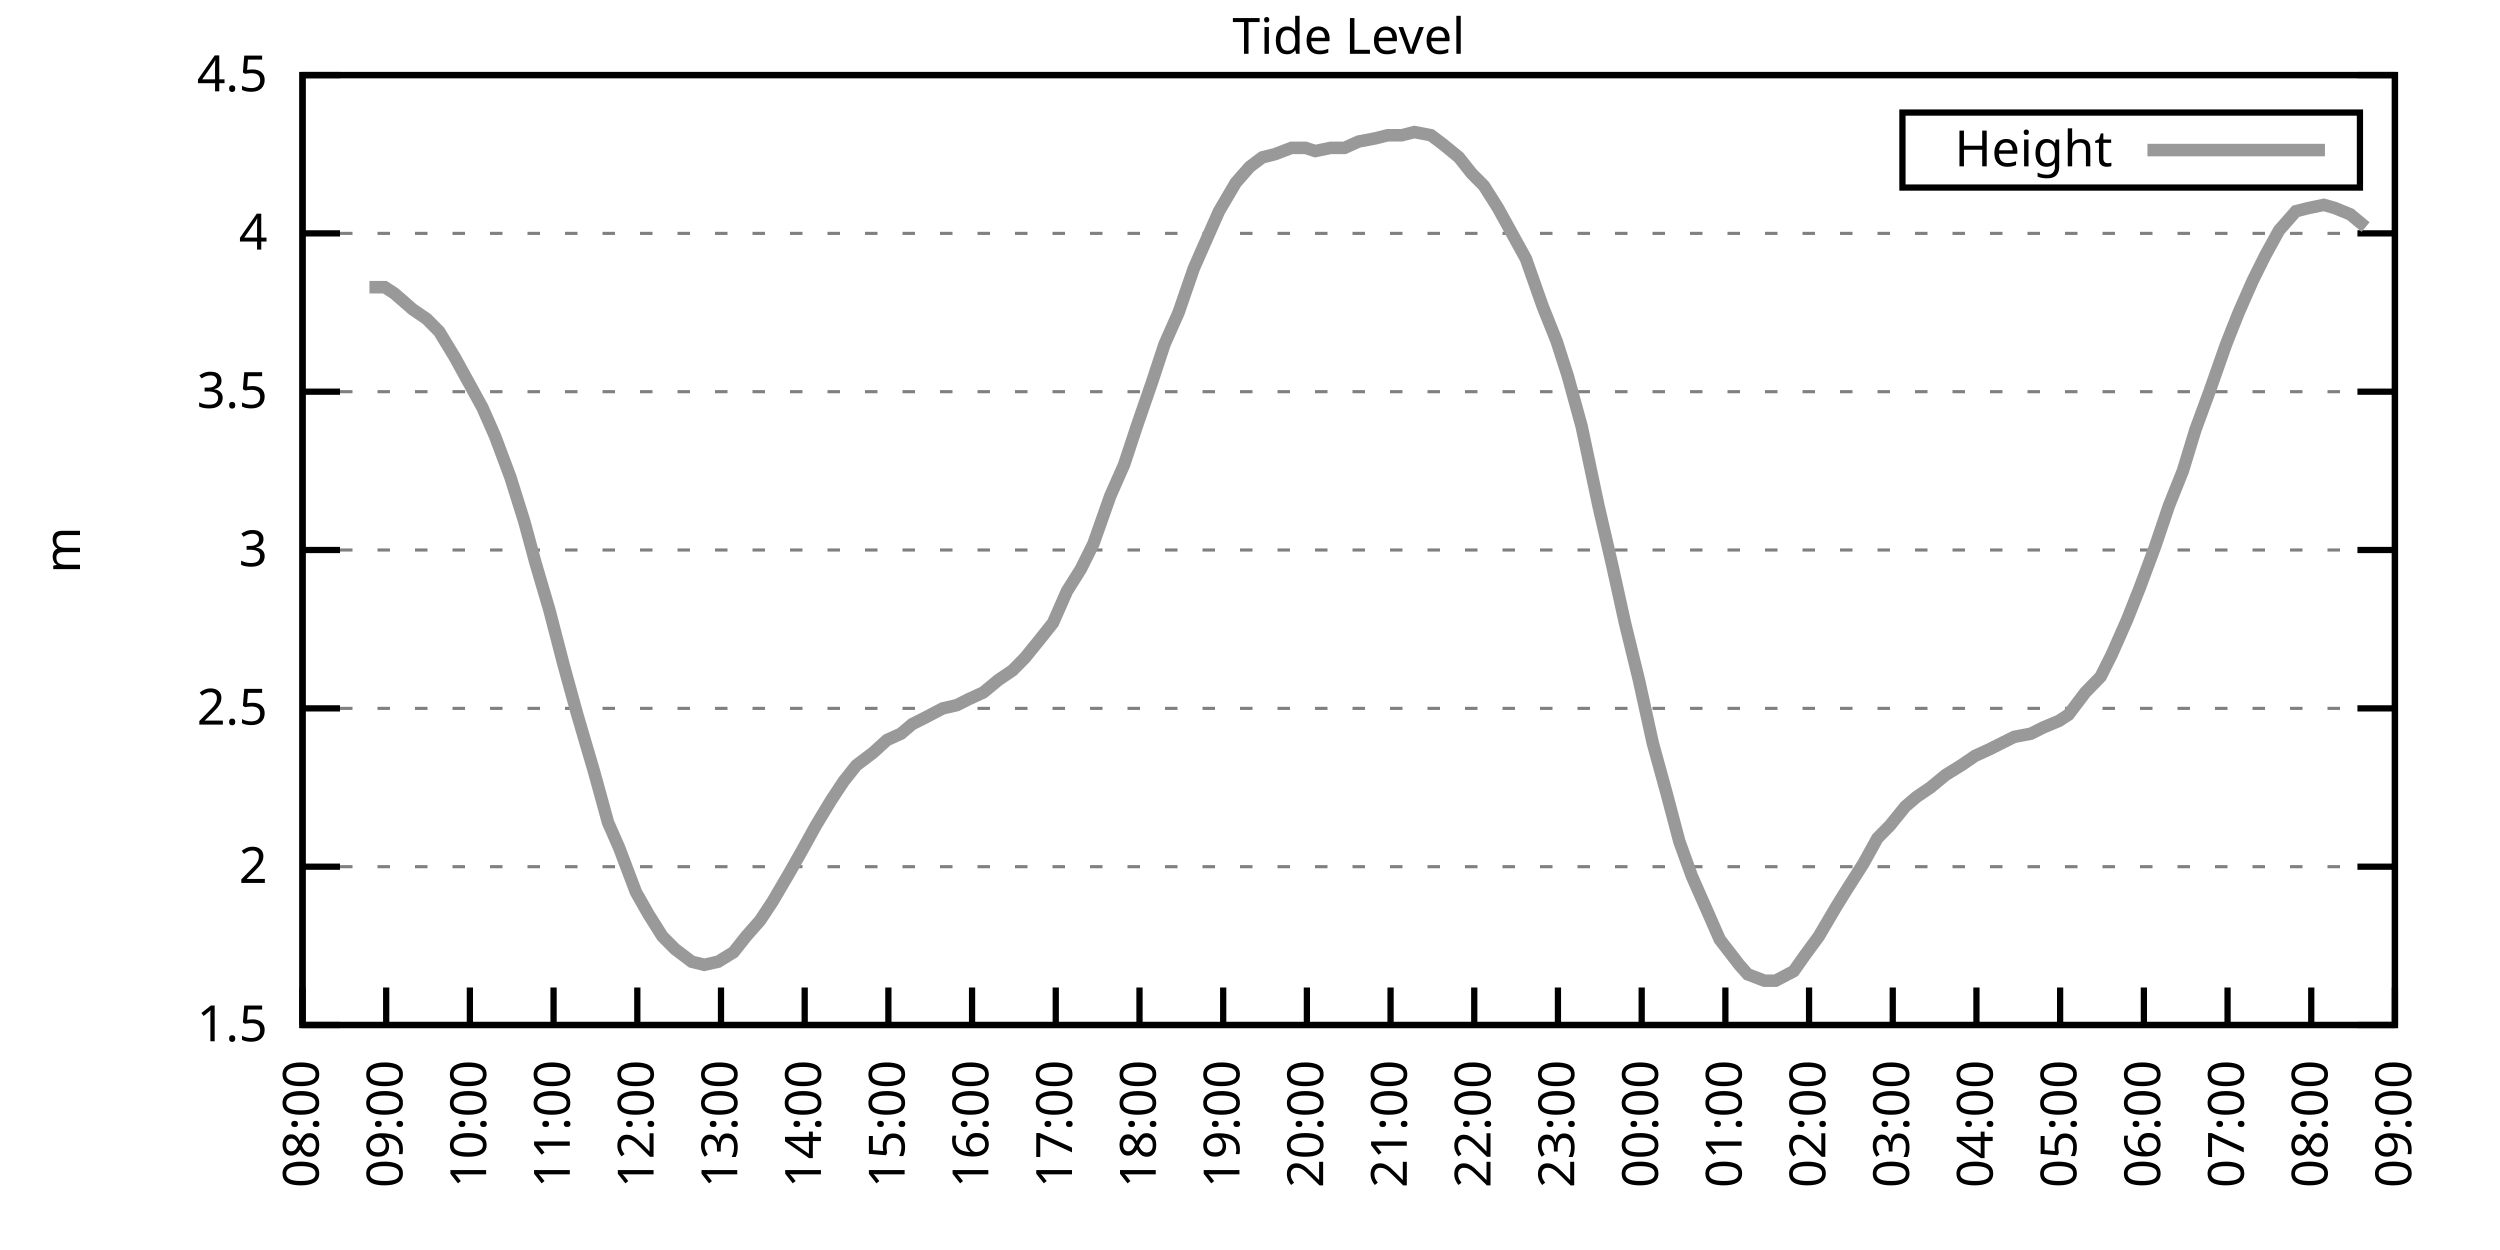
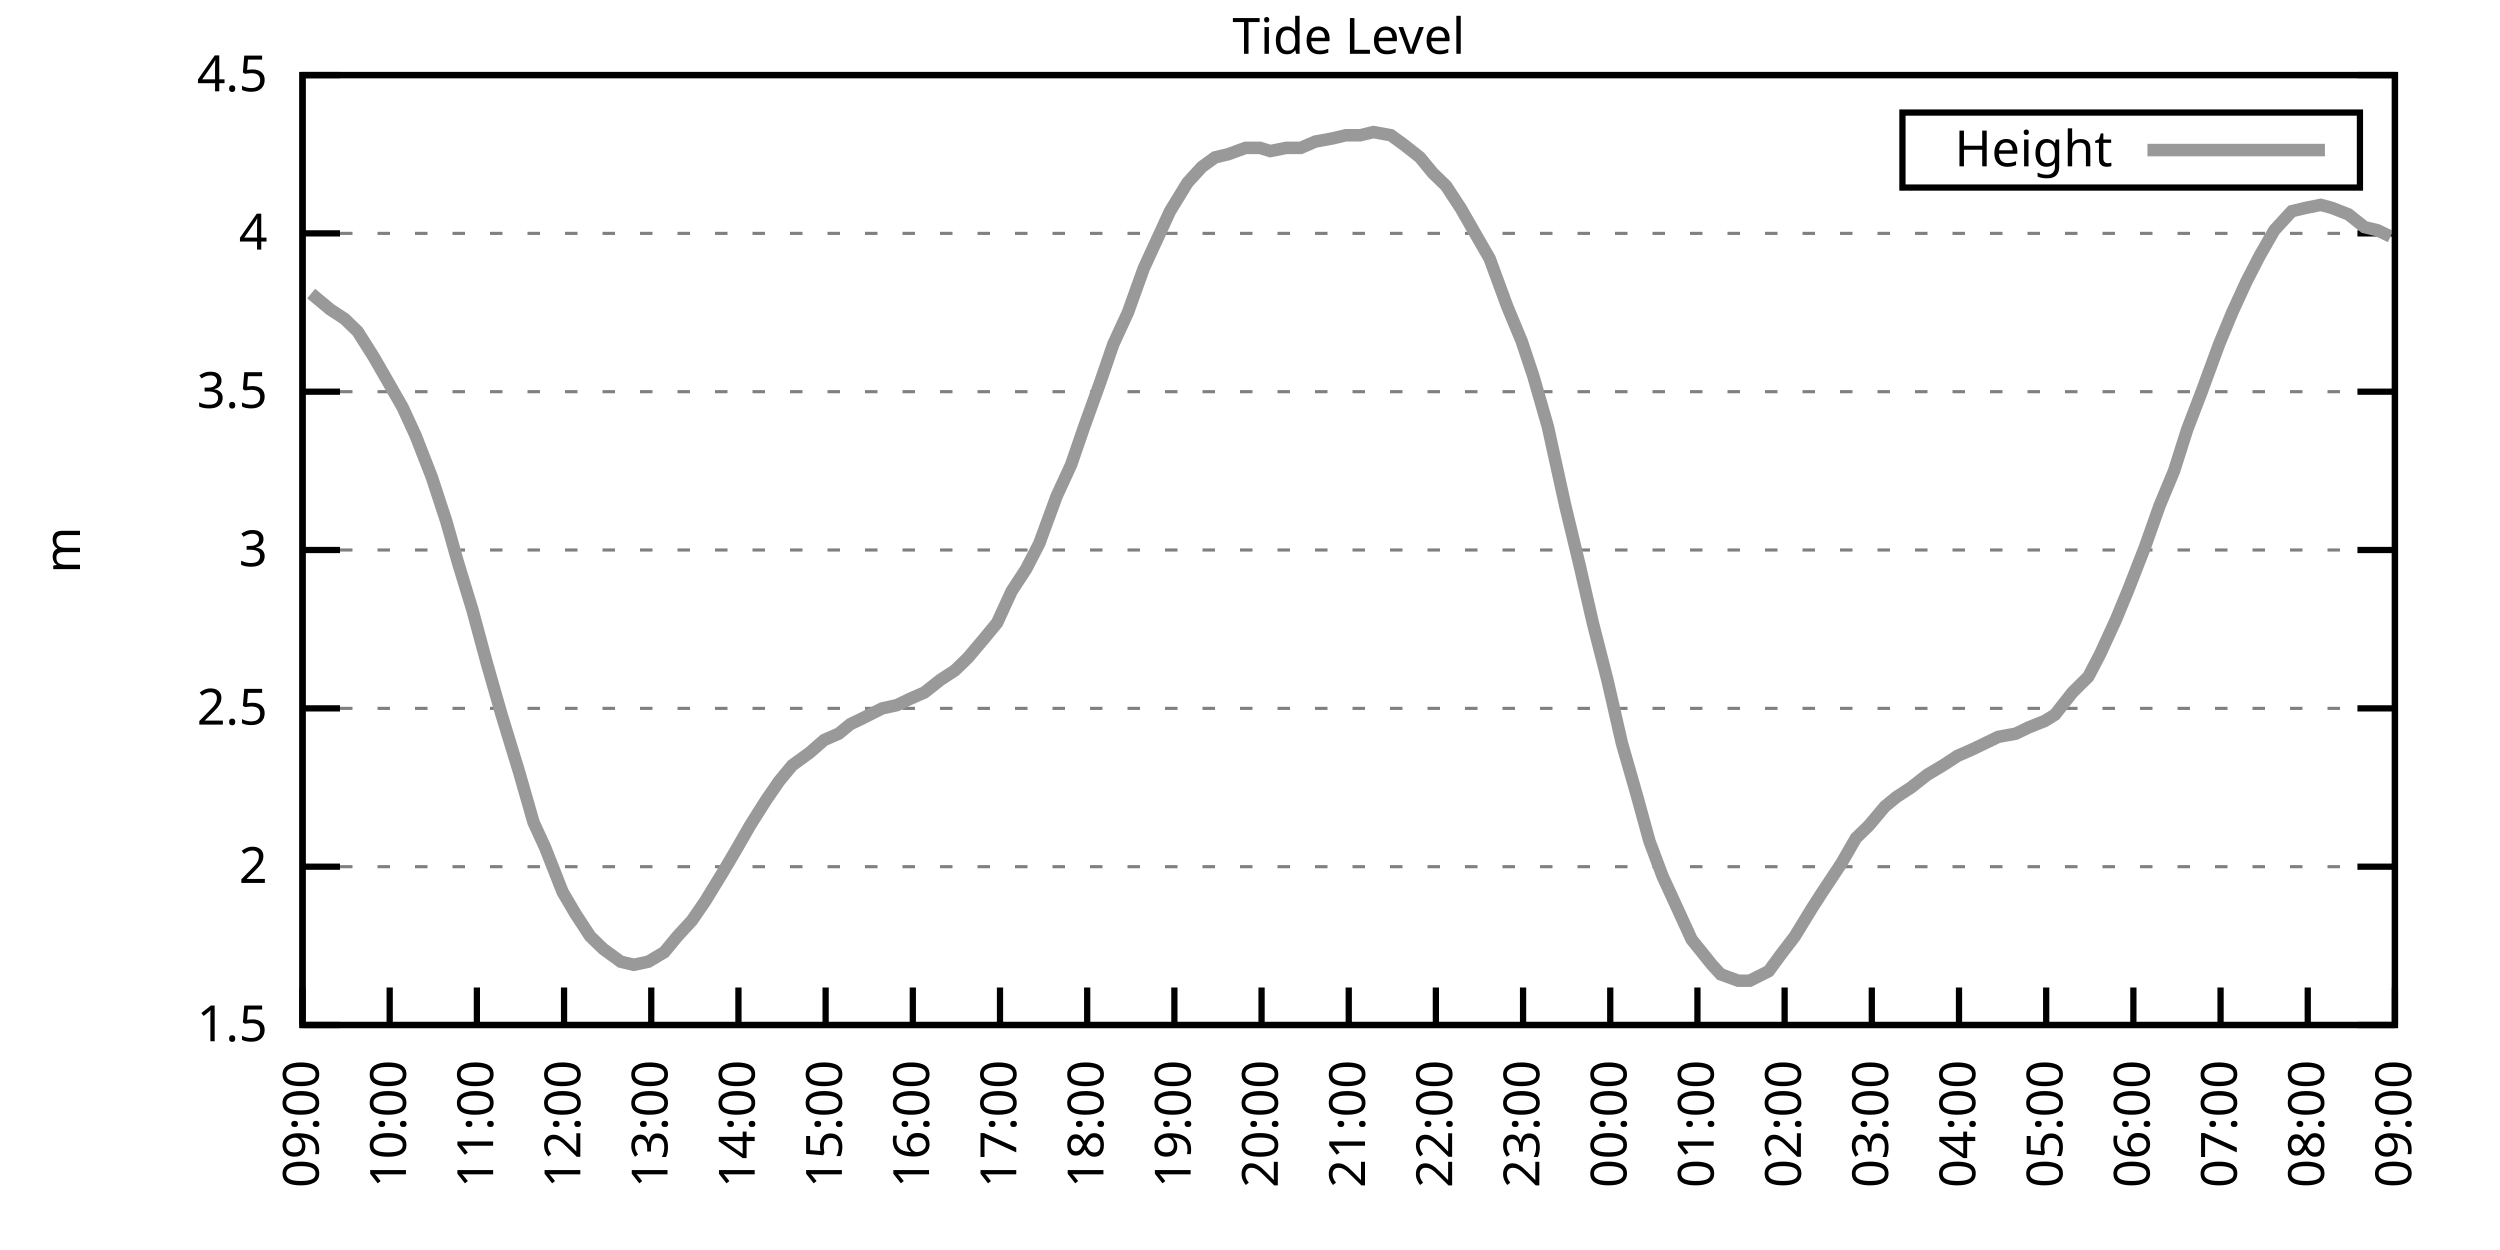
<svg xmlns="http://www.w3.org/2000/svg" xmlns:xlink="http://www.w3.org/1999/xlink" width="400" height="200" viewBox="0 0 400 200">
  <g id="gnuplot_canvas">
    <rect x="0" y="0" width="400" height="200" fill="none" />
    <defs>
      <circle id="gpDot" r="0.5" stroke-width="0.5" stroke="currentColor" />
      <path id="gpPt0" stroke-width="0.333" stroke="currentColor" d="M-1,0 h2 M0,-1 v2" />
      <path id="gpPt1" stroke-width="0.333" stroke="currentColor" d="M-1,-1 L1,1 M1,-1 L-1,1" />
      <path id="gpPt2" stroke-width="0.333" stroke="currentColor" d="M-1,0 L1,0 M0,-1 L0,1 M-1,-1 L1,1 M-1,1 L1,-1" />
      <rect id="gpPt3" stroke-width="0.333" stroke="currentColor" x="-1" y="-1" width="2" height="2" />
      <rect id="gpPt4" stroke-width="0.333" stroke="currentColor" fill="currentColor" x="-1" y="-1" width="2" height="2" />
      <circle id="gpPt5" stroke-width="0.333" stroke="currentColor" cx="0" cy="0" r="1" />
      <use xlink:href="#gpPt5" id="gpPt6" fill="currentColor" stroke="none" />
      <path id="gpPt7" stroke-width="0.333" stroke="currentColor" d="M0,-1.33 L-1.33,0.67 L1.33,0.67 z" />
      <use xlink:href="#gpPt7" id="gpPt8" fill="currentColor" stroke="none" />
      <use xlink:href="#gpPt7" id="gpPt9" stroke="currentColor" transform="rotate(180)" />
      <use xlink:href="#gpPt9" id="gpPt10" fill="currentColor" stroke="none" />
      <use xlink:href="#gpPt3" id="gpPt11" stroke="currentColor" transform="rotate(45)" />
      <use xlink:href="#gpPt11" id="gpPt12" fill="currentColor" stroke="none" />
      <path id="gpPt13" stroke-width="0.333" stroke="currentColor" d="M0,1.330 L1.265,0.411 L0.782,-1.067 L-0.782,-1.076 L-1.265,0.411 z" />
      <use xlink:href="#gpPt13" id="gpPt14" fill="currentColor" stroke="none" />
      <filter id="textbox" filterUnits="objectBoundingBox" x="0" y="0" height="1" width="1">
        <feFlood flood-color="white" flood-opacity="1" result="bgnd" />
        <feComposite in="SourceGraphic" in2="bgnd" operator="atop" />
      </filter>
      <filter id="greybox" filterUnits="objectBoundingBox" x="0" y="0" height="1" width="1">
        <feFlood flood-color="lightgrey" flood-opacity="1" result="grey" />
        <feComposite in="SourceGraphic" in2="grey" operator="atop" />
      </filter>
    </defs>
    <g fill="none" color="white" stroke="currentColor" stroke-width="1.00" stroke-linecap="butt" stroke-linejoin="miter">
</g>
    <g fill="none" color="black" stroke="currentColor" stroke-width="1.00" stroke-linecap="butt" stroke-linejoin="miter">
      <g stroke="none" shape-rendering="crispEdges">
        <polygon fill="rgb(255, 255, 255)" points="48.40,164.00 383.18,164.00 383.18,12.02 48.40,12.02 " />
      </g>
    </g>
    <g fill="none" color="black" stroke="currentColor" stroke-width="1.00" stroke-linecap="butt" stroke-linejoin="miter">
</g>
    <g fill="none" color="black" stroke="black" stroke-width="0.50" stroke-linecap="butt" stroke-linejoin="miter">
</g>
    <g fill="none" color="gray" stroke="currentColor" stroke-width="0.50" stroke-linecap="butt" stroke-linejoin="miter">
      <path stroke="gray" stroke-dasharray="2,4" class="gridline" d="M48.40,164.00 L383.19,164.00  " />
    </g>
    <g fill="none" color="gray" stroke="gray" stroke-width="1.00" stroke-linecap="butt" stroke-linejoin="miter">
</g>
    <g fill="none" color="black" stroke="currentColor" stroke-width="1.00" stroke-linecap="butt" stroke-linejoin="miter">
      <path stroke="black" d="M48.40,164.00 L54.40,164.00 M383.19,164.00 L377.19,164.00  " />
      <g transform="translate(42.80,166.60)" stroke="none" fill="black" font-family="Sans" font-size="8.00" text-anchor="end">
        <text>
          <tspan font-family="Sans"> 1.5</tspan>
        </text>
      </g>
    </g>
    <g fill="none" color="black" stroke="currentColor" stroke-width="1.00" stroke-linecap="butt" stroke-linejoin="miter">
</g>
    <g fill="none" color="black" stroke="black" stroke-width="0.50" stroke-linecap="butt" stroke-linejoin="miter">
</g>
    <g fill="none" color="gray" stroke="currentColor" stroke-width="0.50" stroke-linecap="butt" stroke-linejoin="miter">
      <path stroke="gray" stroke-dasharray="2,4" class="gridline" d="M48.40,138.67 L383.19,138.67  " />
    </g>
    <g fill="none" color="gray" stroke="gray" stroke-width="1.00" stroke-linecap="butt" stroke-linejoin="miter">
</g>
    <g fill="none" color="black" stroke="currentColor" stroke-width="1.00" stroke-linecap="butt" stroke-linejoin="miter">
      <path stroke="black" d="M48.40,138.67 L54.40,138.67 M383.19,138.67 L377.19,138.67  " />
      <g transform="translate(42.80,141.27)" stroke="none" fill="black" font-family="Sans" font-size="8.00" text-anchor="end">
        <text>
          <tspan font-family="Sans"> 2</tspan>
        </text>
      </g>
    </g>
    <g fill="none" color="black" stroke="currentColor" stroke-width="1.00" stroke-linecap="butt" stroke-linejoin="miter">
</g>
    <g fill="none" color="black" stroke="black" stroke-width="0.50" stroke-linecap="butt" stroke-linejoin="miter">
</g>
    <g fill="none" color="gray" stroke="currentColor" stroke-width="0.50" stroke-linecap="butt" stroke-linejoin="miter">
      <path stroke="gray" stroke-dasharray="2,4" class="gridline" d="M48.40,113.34 L383.19,113.34  " />
    </g>
    <g fill="none" color="gray" stroke="gray" stroke-width="1.00" stroke-linecap="butt" stroke-linejoin="miter">
</g>
    <g fill="none" color="black" stroke="currentColor" stroke-width="1.00" stroke-linecap="butt" stroke-linejoin="miter">
      <path stroke="black" d="M48.40,113.34 L54.40,113.34 M383.19,113.34 L377.19,113.34  " />
      <g transform="translate(42.80,115.94)" stroke="none" fill="black" font-family="Sans" font-size="8.00" text-anchor="end">
        <text>
          <tspan font-family="Sans"> 2.5</tspan>
        </text>
      </g>
    </g>
    <g fill="none" color="black" stroke="currentColor" stroke-width="1.00" stroke-linecap="butt" stroke-linejoin="miter">
</g>
    <g fill="none" color="black" stroke="black" stroke-width="0.50" stroke-linecap="butt" stroke-linejoin="miter">
</g>
    <g fill="none" color="gray" stroke="currentColor" stroke-width="0.50" stroke-linecap="butt" stroke-linejoin="miter">
      <path stroke="gray" stroke-dasharray="2,4" class="gridline" d="M48.40,88.00 L383.19,88.00  " />
    </g>
    <g fill="none" color="gray" stroke="gray" stroke-width="1.00" stroke-linecap="butt" stroke-linejoin="miter">
</g>
    <g fill="none" color="black" stroke="currentColor" stroke-width="1.00" stroke-linecap="butt" stroke-linejoin="miter">
      <path stroke="black" d="M48.40,88.00 L54.40,88.00 M383.19,88.00 L377.19,88.00  " />
      <g transform="translate(42.80,90.60)" stroke="none" fill="black" font-family="Sans" font-size="8.00" text-anchor="end">
        <text>
          <tspan font-family="Sans"> 3</tspan>
        </text>
      </g>
    </g>
    <g fill="none" color="black" stroke="currentColor" stroke-width="1.00" stroke-linecap="butt" stroke-linejoin="miter">
</g>
    <g fill="none" color="black" stroke="black" stroke-width="0.50" stroke-linecap="butt" stroke-linejoin="miter">
</g>
    <g fill="none" color="gray" stroke="currentColor" stroke-width="0.50" stroke-linecap="butt" stroke-linejoin="miter">
      <path stroke="gray" stroke-dasharray="2,4" class="gridline" d="M48.40,62.67 L383.19,62.67  " />
    </g>
    <g fill="none" color="gray" stroke="gray" stroke-width="1.00" stroke-linecap="butt" stroke-linejoin="miter">
</g>
    <g fill="none" color="black" stroke="currentColor" stroke-width="1.00" stroke-linecap="butt" stroke-linejoin="miter">
      <path stroke="black" d="M48.40,62.67 L54.40,62.67 M383.19,62.67 L377.19,62.67  " />
      <g transform="translate(42.80,65.27)" stroke="none" fill="black" font-family="Sans" font-size="8.00" text-anchor="end">
        <text>
          <tspan font-family="Sans"> 3.5</tspan>
        </text>
      </g>
    </g>
    <g fill="none" color="black" stroke="currentColor" stroke-width="1.00" stroke-linecap="butt" stroke-linejoin="miter">
</g>
    <g fill="none" color="black" stroke="black" stroke-width="0.50" stroke-linecap="butt" stroke-linejoin="miter">
</g>
    <g fill="none" color="gray" stroke="currentColor" stroke-width="0.50" stroke-linecap="butt" stroke-linejoin="miter">
      <path stroke="gray" stroke-dasharray="2,4" class="gridline" d="M48.40,37.34 L383.19,37.34  " />
    </g>
    <g fill="none" color="gray" stroke="gray" stroke-width="1.00" stroke-linecap="butt" stroke-linejoin="miter">
</g>
    <g fill="none" color="black" stroke="currentColor" stroke-width="1.00" stroke-linecap="butt" stroke-linejoin="miter">
      <path stroke="black" d="M48.40,37.34 L54.40,37.34 M383.19,37.34 L377.19,37.34  " />
      <g transform="translate(42.80,39.94)" stroke="none" fill="black" font-family="Sans" font-size="8.00" text-anchor="end">
        <text>
          <tspan font-family="Sans"> 4</tspan>
        </text>
      </g>
    </g>
    <g fill="none" color="black" stroke="currentColor" stroke-width="1.00" stroke-linecap="butt" stroke-linejoin="miter">
</g>
    <g fill="none" color="black" stroke="black" stroke-width="0.50" stroke-linecap="butt" stroke-linejoin="miter">
</g>
    <g fill="none" color="gray" stroke="currentColor" stroke-width="0.50" stroke-linecap="butt" stroke-linejoin="miter">
      <path stroke="gray" stroke-dasharray="2,4" class="gridline" d="M48.40,12.01 L383.19,12.01  " />
    </g>
    <g fill="none" color="gray" stroke="gray" stroke-width="1.00" stroke-linecap="butt" stroke-linejoin="miter">
</g>
    <g fill="none" color="black" stroke="currentColor" stroke-width="1.00" stroke-linecap="butt" stroke-linejoin="miter">
      <path stroke="black" d="M48.40,12.01 L54.40,12.01 M383.19,12.01 L377.19,12.01  " />
      <g transform="translate(42.80,14.61)" stroke="none" fill="black" font-family="Sans" font-size="8.00" text-anchor="end">
        <text>
          <tspan font-family="Sans"> 4.5</tspan>
        </text>
      </g>
    </g>
    <g fill="none" color="black" stroke="currentColor" stroke-width="1.00" stroke-linecap="butt" stroke-linejoin="miter">
      <path stroke="black" d="M48.40,164.00 L48.40,158.00  " />
      <g transform="translate(51.00,169.60) rotate(270.00)" stroke="none" fill="black" font-family="Sans" font-size="8.00" text-anchor="end">
        <text>
-           <tspan font-family="Sans">08:00</tspan>
-         </text>
-       </g>
-     </g>
-     <g fill="none" color="black" stroke="currentColor" stroke-width="1.00" stroke-linecap="butt" stroke-linejoin="miter">
-       <path stroke="black" d="M61.79,164.00 L61.79,158.00  " />
-       <g transform="translate(64.39,169.60) rotate(270.00)" stroke="none" fill="black" font-family="Sans" font-size="8.00" text-anchor="end">
-         <text>
          <tspan font-family="Sans">09:00</tspan>
        </text>
      </g>
    </g>
    <g fill="none" color="black" stroke="currentColor" stroke-width="1.00" stroke-linecap="butt" stroke-linejoin="miter">
-       <path stroke="black" d="M75.18,164.00 L75.18,158.00  " />
-       <g transform="translate(77.78,169.60) rotate(270.00)" stroke="none" fill="black" font-family="Sans" font-size="8.00" text-anchor="end">
+       <path stroke="black" d="M62.35,164.00 L62.35,158.00  " />
+       <g transform="translate(64.95,169.60) rotate(270.00)" stroke="none" fill="black" font-family="Sans" font-size="8.00" text-anchor="end">
        <text>
          <tspan font-family="Sans">10:00</tspan>
        </text>
      </g>
    </g>
    <g fill="none" color="black" stroke="currentColor" stroke-width="1.00" stroke-linecap="butt" stroke-linejoin="miter">
-       <path stroke="black" d="M88.57,164.00 L88.57,158.00  " />
-       <g transform="translate(91.17,169.60) rotate(270.00)" stroke="none" fill="black" font-family="Sans" font-size="8.00" text-anchor="end">
+       <path stroke="black" d="M76.30,164.00 L76.30,158.00  " />
+       <g transform="translate(78.90,169.60) rotate(270.00)" stroke="none" fill="black" font-family="Sans" font-size="8.00" text-anchor="end">
        <text>
          <tspan font-family="Sans">11:00</tspan>
        </text>
      </g>
    </g>
    <g fill="none" color="black" stroke="currentColor" stroke-width="1.00" stroke-linecap="butt" stroke-linejoin="miter">
-       <path stroke="black" d="M101.97,164.00 L101.97,158.00  " />
-       <g transform="translate(104.57,169.60) rotate(270.00)" stroke="none" fill="black" font-family="Sans" font-size="8.00" text-anchor="end">
+       <path stroke="black" d="M90.25,164.00 L90.25,158.00  " />
+       <g transform="translate(92.85,169.60) rotate(270.00)" stroke="none" fill="black" font-family="Sans" font-size="8.00" text-anchor="end">
        <text>
          <tspan font-family="Sans">12:00</tspan>
        </text>
      </g>
    </g>
    <g fill="none" color="black" stroke="currentColor" stroke-width="1.00" stroke-linecap="butt" stroke-linejoin="miter">
-       <path stroke="black" d="M115.36,164.00 L115.36,158.00  " />
-       <g transform="translate(117.96,169.60) rotate(270.00)" stroke="none" fill="black" font-family="Sans" font-size="8.00" text-anchor="end">
+       <path stroke="black" d="M104.20,164.00 L104.20,158.00  " />
+       <g transform="translate(106.80,169.60) rotate(270.00)" stroke="none" fill="black" font-family="Sans" font-size="8.00" text-anchor="end">
        <text>
          <tspan font-family="Sans">13:00</tspan>
        </text>
      </g>
    </g>
    <g fill="none" color="black" stroke="currentColor" stroke-width="1.00" stroke-linecap="butt" stroke-linejoin="miter">
-       <path stroke="black" d="M128.75,164.00 L128.75,158.00  " />
-       <g transform="translate(131.35,169.60) rotate(270.00)" stroke="none" fill="black" font-family="Sans" font-size="8.00" text-anchor="end">
+       <path stroke="black" d="M118.15,164.00 L118.15,158.00  " />
+       <g transform="translate(120.75,169.60) rotate(270.00)" stroke="none" fill="black" font-family="Sans" font-size="8.00" text-anchor="end">
        <text>
          <tspan font-family="Sans">14:00</tspan>
        </text>
      </g>
    </g>
    <g fill="none" color="black" stroke="currentColor" stroke-width="1.00" stroke-linecap="butt" stroke-linejoin="miter">
-       <path stroke="black" d="M142.14,164.00 L142.14,158.00  " />
-       <g transform="translate(144.74,169.60) rotate(270.00)" stroke="none" fill="black" font-family="Sans" font-size="8.00" text-anchor="end">
+       <path stroke="black" d="M132.10,164.00 L132.10,158.00  " />
+       <g transform="translate(134.70,169.60) rotate(270.00)" stroke="none" fill="black" font-family="Sans" font-size="8.00" text-anchor="end">
        <text>
          <tspan font-family="Sans">15:00</tspan>
        </text>
      </g>
    </g>
    <g fill="none" color="black" stroke="currentColor" stroke-width="1.00" stroke-linecap="butt" stroke-linejoin="miter">
-       <path stroke="black" d="M155.53,164.00 L155.53,158.00  " />
-       <g transform="translate(158.13,169.60) rotate(270.00)" stroke="none" fill="black" font-family="Sans" font-size="8.00" text-anchor="end">
+       <path stroke="black" d="M146.05,164.00 L146.05,158.00  " />
+       <g transform="translate(148.65,169.60) rotate(270.00)" stroke="none" fill="black" font-family="Sans" font-size="8.00" text-anchor="end">
        <text>
          <tspan font-family="Sans">16:00</tspan>
        </text>
      </g>
    </g>
    <g fill="none" color="black" stroke="currentColor" stroke-width="1.00" stroke-linecap="butt" stroke-linejoin="miter">
-       <path stroke="black" d="M168.92,164.00 L168.92,158.00  " />
-       <g transform="translate(171.52,169.60) rotate(270.00)" stroke="none" fill="black" font-family="Sans" font-size="8.00" text-anchor="end">
+       <path stroke="black" d="M160.00,164.00 L160.00,158.00  " />
+       <g transform="translate(162.60,169.60) rotate(270.00)" stroke="none" fill="black" font-family="Sans" font-size="8.00" text-anchor="end">
        <text>
          <tspan font-family="Sans">17:00</tspan>
        </text>
      </g>
    </g>
    <g fill="none" color="black" stroke="currentColor" stroke-width="1.00" stroke-linecap="butt" stroke-linejoin="miter">
-       <path stroke="black" d="M182.32,164.00 L182.32,158.00  " />
-       <g transform="translate(184.92,169.60) rotate(270.00)" stroke="none" fill="black" font-family="Sans" font-size="8.00" text-anchor="end">
+       <path stroke="black" d="M173.95,164.00 L173.95,158.00  " />
+       <g transform="translate(176.55,169.60) rotate(270.00)" stroke="none" fill="black" font-family="Sans" font-size="8.00" text-anchor="end">
        <text>
          <tspan font-family="Sans">18:00</tspan>
        </text>
      </g>
    </g>
    <g fill="none" color="black" stroke="currentColor" stroke-width="1.00" stroke-linecap="butt" stroke-linejoin="miter">
-       <path stroke="black" d="M195.71,164.00 L195.71,158.00  " />
-       <g transform="translate(198.31,169.60) rotate(270.00)" stroke="none" fill="black" font-family="Sans" font-size="8.00" text-anchor="end">
+       <path stroke="black" d="M187.90,164.00 L187.90,158.00  " />
+       <g transform="translate(190.50,169.60) rotate(270.00)" stroke="none" fill="black" font-family="Sans" font-size="8.00" text-anchor="end">
        <text>
          <tspan font-family="Sans">19:00</tspan>
        </text>
      </g>
    </g>
    <g fill="none" color="black" stroke="currentColor" stroke-width="1.00" stroke-linecap="butt" stroke-linejoin="miter">
-       <path stroke="black" d="M209.10,164.00 L209.10,158.00  " />
-       <g transform="translate(211.70,169.60) rotate(270.00)" stroke="none" fill="black" font-family="Sans" font-size="8.00" text-anchor="end">
+       <path stroke="black" d="M201.85,164.00 L201.85,158.00  " />
+       <g transform="translate(204.45,169.60) rotate(270.00)" stroke="none" fill="black" font-family="Sans" font-size="8.00" text-anchor="end">
        <text>
          <tspan font-family="Sans">20:00</tspan>
        </text>
      </g>
    </g>
    <g fill="none" color="black" stroke="currentColor" stroke-width="1.00" stroke-linecap="butt" stroke-linejoin="miter">
-       <path stroke="black" d="M222.49,164.00 L222.49,158.00  " />
-       <g transform="translate(225.09,169.60) rotate(270.00)" stroke="none" fill="black" font-family="Sans" font-size="8.00" text-anchor="end">
+       <path stroke="black" d="M215.80,164.00 L215.80,158.00  " />
+       <g transform="translate(218.40,169.60) rotate(270.00)" stroke="none" fill="black" font-family="Sans" font-size="8.00" text-anchor="end">
        <text>
          <tspan font-family="Sans">21:00</tspan>
        </text>
      </g>
    </g>
    <g fill="none" color="black" stroke="currentColor" stroke-width="1.00" stroke-linecap="butt" stroke-linejoin="miter">
-       <path stroke="black" d="M235.88,164.00 L235.88,158.00  " />
-       <g transform="translate(238.48,169.60) rotate(270.00)" stroke="none" fill="black" font-family="Sans" font-size="8.00" text-anchor="end">
+       <path stroke="black" d="M229.74,164.00 L229.74,158.00  " />
+       <g transform="translate(232.34,169.60) rotate(270.00)" stroke="none" fill="black" font-family="Sans" font-size="8.00" text-anchor="end">
        <text>
          <tspan font-family="Sans">22:00</tspan>
        </text>
      </g>
    </g>
    <g fill="none" color="black" stroke="currentColor" stroke-width="1.00" stroke-linecap="butt" stroke-linejoin="miter">
-       <path stroke="black" d="M249.27,164.00 L249.27,158.00  " />
-       <g transform="translate(251.87,169.60) rotate(270.00)" stroke="none" fill="black" font-family="Sans" font-size="8.00" text-anchor="end">
+       <path stroke="black" d="M243.69,164.00 L243.69,158.00  " />
+       <g transform="translate(246.29,169.60) rotate(270.00)" stroke="none" fill="black" font-family="Sans" font-size="8.00" text-anchor="end">
        <text>
          <tspan font-family="Sans">23:00</tspan>
        </text>
      </g>
    </g>
    <g fill="none" color="black" stroke="currentColor" stroke-width="1.00" stroke-linecap="butt" stroke-linejoin="miter">
-       <path stroke="black" d="M262.67,164.00 L262.67,158.00  " />
-       <g transform="translate(265.27,169.60) rotate(270.00)" stroke="none" fill="black" font-family="Sans" font-size="8.00" text-anchor="end">
+       <path stroke="black" d="M257.64,164.00 L257.64,158.00  " />
+       <g transform="translate(260.24,169.60) rotate(270.00)" stroke="none" fill="black" font-family="Sans" font-size="8.00" text-anchor="end">
        <text>
          <tspan font-family="Sans">00:00</tspan>
        </text>
      </g>
    </g>
    <g fill="none" color="black" stroke="currentColor" stroke-width="1.00" stroke-linecap="butt" stroke-linejoin="miter">
-       <path stroke="black" d="M276.06,164.00 L276.06,158.00  " />
-       <g transform="translate(278.66,169.60) rotate(270.00)" stroke="none" fill="black" font-family="Sans" font-size="8.00" text-anchor="end">
+       <path stroke="black" d="M271.59,164.00 L271.59,158.00  " />
+       <g transform="translate(274.19,169.60) rotate(270.00)" stroke="none" fill="black" font-family="Sans" font-size="8.00" text-anchor="end">
        <text>
          <tspan font-family="Sans">01:00</tspan>
        </text>
      </g>
    </g>
    <g fill="none" color="black" stroke="currentColor" stroke-width="1.00" stroke-linecap="butt" stroke-linejoin="miter">
-       <path stroke="black" d="M289.45,164.00 L289.45,158.00  " />
-       <g transform="translate(292.05,169.60) rotate(270.00)" stroke="none" fill="black" font-family="Sans" font-size="8.00" text-anchor="end">
+       <path stroke="black" d="M285.54,164.00 L285.54,158.00  " />
+       <g transform="translate(288.14,169.60) rotate(270.00)" stroke="none" fill="black" font-family="Sans" font-size="8.00" text-anchor="end">
        <text>
          <tspan font-family="Sans">02:00</tspan>
        </text>
      </g>
    </g>
    <g fill="none" color="black" stroke="currentColor" stroke-width="1.00" stroke-linecap="butt" stroke-linejoin="miter">
-       <path stroke="black" d="M302.84,164.00 L302.84,158.00  " />
-       <g transform="translate(305.44,169.60) rotate(270.00)" stroke="none" fill="black" font-family="Sans" font-size="8.00" text-anchor="end">
+       <path stroke="black" d="M299.49,164.00 L299.49,158.00  " />
+       <g transform="translate(302.09,169.60) rotate(270.00)" stroke="none" fill="black" font-family="Sans" font-size="8.00" text-anchor="end">
        <text>
          <tspan font-family="Sans">03:00</tspan>
        </text>
      </g>
    </g>
    <g fill="none" color="black" stroke="currentColor" stroke-width="1.00" stroke-linecap="butt" stroke-linejoin="miter">
-       <path stroke="black" d="M316.23,164.00 L316.23,158.00  " />
-       <g transform="translate(318.83,169.60) rotate(270.00)" stroke="none" fill="black" font-family="Sans" font-size="8.00" text-anchor="end">
+       <path stroke="black" d="M313.44,164.00 L313.44,158.00  " />
+       <g transform="translate(316.04,169.60) rotate(270.00)" stroke="none" fill="black" font-family="Sans" font-size="8.00" text-anchor="end">
        <text>
          <tspan font-family="Sans">04:00</tspan>
        </text>
      </g>
    </g>
    <g fill="none" color="black" stroke="currentColor" stroke-width="1.00" stroke-linecap="butt" stroke-linejoin="miter">
-       <path stroke="black" d="M329.62,164.00 L329.62,158.00  " />
-       <g transform="translate(332.22,169.60) rotate(270.00)" stroke="none" fill="black" font-family="Sans" font-size="8.00" text-anchor="end">
+       <path stroke="black" d="M327.39,164.00 L327.39,158.00  " />
+       <g transform="translate(329.99,169.60) rotate(270.00)" stroke="none" fill="black" font-family="Sans" font-size="8.00" text-anchor="end">
        <text>
          <tspan font-family="Sans">05:00</tspan>
        </text>
      </g>
    </g>
    <g fill="none" color="black" stroke="currentColor" stroke-width="1.00" stroke-linecap="butt" stroke-linejoin="miter">
-       <path stroke="black" d="M343.02,164.00 L343.02,158.00  " />
-       <g transform="translate(345.62,169.60) rotate(270.00)" stroke="none" fill="black" font-family="Sans" font-size="8.00" text-anchor="end">
+       <path stroke="black" d="M341.34,164.00 L341.34,158.00  " />
+       <g transform="translate(343.94,169.60) rotate(270.00)" stroke="none" fill="black" font-family="Sans" font-size="8.00" text-anchor="end">
        <text>
          <tspan font-family="Sans">06:00</tspan>
        </text>
      </g>
    </g>
    <g fill="none" color="black" stroke="currentColor" stroke-width="1.00" stroke-linecap="butt" stroke-linejoin="miter">
-       <path stroke="black" d="M356.41,164.00 L356.41,158.00  " />
-       <g transform="translate(359.01,169.60) rotate(270.00)" stroke="none" fill="black" font-family="Sans" font-size="8.00" text-anchor="end">
+       <path stroke="black" d="M355.29,164.00 L355.29,158.00  " />
+       <g transform="translate(357.89,169.60) rotate(270.00)" stroke="none" fill="black" font-family="Sans" font-size="8.00" text-anchor="end">
        <text>
          <tspan font-family="Sans">07:00</tspan>
        </text>
      </g>
    </g>
    <g fill="none" color="black" stroke="currentColor" stroke-width="1.00" stroke-linecap="butt" stroke-linejoin="miter">
-       <path stroke="black" d="M369.80,164.00 L369.80,158.00  " />
-       <g transform="translate(372.40,169.60) rotate(270.00)" stroke="none" fill="black" font-family="Sans" font-size="8.00" text-anchor="end">
+       <path stroke="black" d="M369.24,164.00 L369.24,158.00  " />
+       <g transform="translate(371.84,169.60) rotate(270.00)" stroke="none" fill="black" font-family="Sans" font-size="8.00" text-anchor="end">
        <text>
          <tspan font-family="Sans">08:00</tspan>
        </text>
      </g>
    </g>
    <g fill="none" color="black" stroke="currentColor" stroke-width="1.00" stroke-linecap="butt" stroke-linejoin="miter">
      <path stroke="black" d="M383.19,164.00 L383.19,158.00  " />
      <g transform="translate(385.79,169.60) rotate(270.00)" stroke="none" fill="black" font-family="Sans" font-size="8.00" text-anchor="end">
        <text>
          <tspan font-family="Sans">09:00</tspan>
        </text>
      </g>
    </g>
    <g fill="none" color="black" stroke="currentColor" stroke-width="1.00" stroke-linecap="butt" stroke-linejoin="miter">
</g>
    <g fill="none" color="black" stroke="currentColor" stroke-width="1.00" stroke-linecap="butt" stroke-linejoin="miter">
      <path stroke="black" d="M48.40,12.01 L48.40,164.00 L383.19,164.00 L383.19,12.01 L48.40,12.01 Z  " />
    </g>
    <g fill="none" color="black" stroke="currentColor" stroke-width="1.00" stroke-linecap="butt" stroke-linejoin="miter">
</g>
    <g fill="none" color="black" stroke="currentColor" stroke-width="1.00" stroke-linecap="butt" stroke-linejoin="miter">
      <path stroke="black" d="M304.39,30.01 L304.39,18.01 L377.59,18.01 L377.59,30.01 L304.39,30.01 Z  " />
    </g>
    <g id="Tide_level_plot_1">
      <g fill="none" color="white" stroke="black" stroke-width="2.00" stroke-linecap="butt" stroke-linejoin="miter">
</g>
      <g fill="none" color="black" stroke="currentColor" stroke-width="2.00" stroke-linecap="butt" stroke-linejoin="miter">
        <g transform="translate(337.99,26.61)" stroke="none" fill="black" font-family="Sans" font-size="8.00" text-anchor="end">
          <text>
            <tspan font-family="Sans">Height</tspan>
          </text>
        </g>
      </g>
      <g fill="none" color="black" stroke="currentColor" stroke-width="2.00" stroke-linecap="butt" stroke-linejoin="miter">
-         <path stroke="rgb(153, 153, 153)" d="M343.59,24.01 L371.99,24.01 M59.11,45.95 L61.57,45.95 L63.13,46.97 L66.03,49.50 L68.26,51.02 L70.27,53.05   L72.73,57.10 L74.96,61.15 L77.19,65.21 L79.20,69.77 L81.66,76.35 L83.89,83.45 L85.67,90.03 L87.91,97.63   L90.14,106.24 L92.37,114.35 L95.05,123.47 L97.28,131.58 L99.06,135.63 L101.74,142.72 L103.75,146.27 L105.98,149.81   L107.99,151.84 L110.67,153.87 L112.68,154.37 L114.91,153.87 L117.37,152.35 L119.38,149.81 L121.61,147.28 L123.62,144.24   L126.29,139.68 L128.30,136.14 L130.54,132.08 L132.99,128.03 L135.00,124.99 L137.01,122.46 L139.69,120.43 L141.92,118.40   L144.15,117.39 L145.94,115.87 L147.94,114.86 L150.85,113.34 L153.08,112.83 L155.09,111.82 L157.32,110.80 L159.77,108.78   L162.01,107.26 L164.01,105.23 L166.47,102.19 L168.48,99.66 L170.71,94.59 L172.94,91.04 L174.95,86.99 L177.63,79.39   L179.86,74.33 L181.87,68.25 L184.32,61.15 L186.33,55.07 L188.57,50.01 L191.02,42.91 L193.25,37.85 L195.04,33.80   L197.72,29.24 L199.95,26.70 L201.96,25.18 L203.97,24.68 L206.64,23.66 L208.88,23.66 L210.44,24.17 L212.89,23.66   L215.13,23.66 L217.36,22.65 L220.04,22.14 L222.04,21.64 L224.28,21.64 L226.29,21.13 L228.96,21.64 L230.97,23.16   L233.43,25.18 L235.44,27.72 L237.44,29.74 L239.68,33.29 L241.91,37.34 L244.14,41.39 L246.82,48.99 L249.05,54.57   L250.84,60.14 L253.07,68.25 L255.75,80.91 L257.98,90.54 L259.99,99.66 L262.22,108.78 L264.45,118.91 L266.68,127.02   L268.69,134.62 L270.70,140.19 L273.16,145.76 L275.16,150.32 L278.29,154.37 L279.63,155.89 L282.31,156.91 L284.09,156.91   L286.99,155.39 L288.78,152.85 L291.01,149.81 L293.69,145.25 L295.25,142.72 L298.15,138.16 L300.39,134.11 L302.39,132.08   L304.85,129.04 L306.63,127.52 L308.87,126.00 L311.32,123.98 L313.78,122.46 L316.01,120.94 L318.24,119.92 L320.25,118.91   L322.26,117.90 L324.94,117.39 L326.95,116.38 L329.40,115.36 L330.96,114.35 L333.64,110.80 L336.10,108.27 L337.88,104.72   L340.34,99.15 L342.35,94.08 L344.80,87.50 L347.03,80.91 L349.26,75.34 L351.27,68.75 L353.51,62.67 L356.18,55.07   L358.19,50.01 L360.42,44.94 L362.43,40.89 L364.66,36.84 L367.34,33.80 L369.35,33.29 L371.81,32.78 L373.59,33.29   L376.05,34.30 L378.50,36.33  " />
+         <path stroke="rgb(153, 153, 153)" d="M343.59,24.01 L371.99,24.01 M49.79,46.97 L52.82,49.50 L55.14,51.02 L57.23,53.05 L59.79,57.10 L62.12,61.15   L64.44,65.21 L66.53,69.77 L69.09,76.35 L71.42,83.45 L73.28,90.03 L75.60,97.63 L77.93,106.24 L80.25,114.35   L83.04,123.47 L85.37,131.58 L87.23,135.63 L90.02,142.72 L92.11,146.27 L94.43,149.81 L96.53,151.84 L99.32,153.87   L101.41,154.37 L103.73,153.87 L106.29,152.35 L108.38,149.81 L110.71,147.28 L112.80,144.24 L115.59,139.68 L117.68,136.14   L120.01,132.08 L122.57,128.03 L124.66,124.99 L126.75,122.46 L129.54,120.43 L131.87,118.40 L134.19,117.39 L136.05,115.87   L138.14,114.86 L141.16,113.34 L143.49,112.83 L145.58,111.82 L147.91,110.80 L150.46,108.78 L152.79,107.26 L154.88,105.23   L157.44,102.19 L159.53,99.66 L161.86,94.59 L164.18,91.04 L166.27,86.99 L169.06,79.39 L171.39,74.33 L173.48,68.25   L176.04,61.15 L178.13,55.07 L180.46,50.01 L183.01,42.91 L185.34,37.85 L187.20,33.80 L189.99,29.24 L192.31,26.70   L194.41,25.18 L196.50,24.68 L199.29,23.66 L201.61,23.66 L203.24,24.17 L205.80,23.66 L208.12,23.66 L210.45,22.65   L213.24,22.14 L215.33,21.64 L217.65,21.64 L219.75,21.13 L222.54,21.64 L224.63,23.16 L227.19,25.18 L229.28,27.72   L231.37,29.74 L233.70,33.29 L236.02,37.34 L238.35,41.39 L241.14,48.99 L243.46,54.57 L245.32,60.14 L247.65,68.25   L250.44,80.91 L252.76,90.54 L254.85,99.66 L257.18,108.78 L259.50,118.91 L261.83,127.02 L263.92,134.62 L266.01,140.19   L268.57,145.76 L270.66,150.32 L273.92,154.37 L275.31,155.89 L278.10,156.91 L279.96,156.91 L282.99,155.39 L284.85,152.85   L287.17,149.81 L289.96,145.25 L291.59,142.72 L294.61,138.16 L296.94,134.11 L299.03,132.08 L301.58,129.04 L303.44,127.52   L305.77,126.00 L308.33,123.98 L310.88,122.46 L313.21,120.94 L315.53,119.92 L317.63,118.91 L319.72,117.90 L322.51,117.39   L324.60,116.38 L327.16,115.36 L328.79,114.35 L331.58,110.80 L334.13,108.27 L335.99,104.72 L338.55,99.15 L340.64,94.08   L343.20,87.50 L345.53,80.91 L347.85,75.34 L349.94,68.75 L352.27,62.67 L355.06,55.07 L357.15,50.01 L359.48,44.94   L361.57,40.89 L363.89,36.84 L366.68,33.80 L368.78,33.29 L371.33,32.78 L373.19,33.29 L375.75,34.30 L378.31,36.33   L380.40,36.84 L382.49,37.85  " />
      </g>
    </g>
    <g fill="none" color="black" stroke="currentColor" stroke-width="2.00" stroke-linecap="butt" stroke-linejoin="miter">
</g>
    <g fill="none" color="black" stroke="black" stroke-width="1.00" stroke-linecap="butt" stroke-linejoin="miter">
</g>
    <g fill="none" color="black" stroke="currentColor" stroke-width="1.00" stroke-linecap="butt" stroke-linejoin="miter">
      <path stroke="black" d="M48.40,12.01 L48.40,164.00 L383.19,164.00 L383.19,12.01 L48.40,12.01 Z  " />
      <g transform="translate(12.80,88.01) rotate(270.00)" stroke="none" fill="black" font-family="Sans" font-size="8.00" text-anchor="middle">
        <text>
          <tspan font-family="Sans">m</tspan>
        </text>
      </g>
    </g>
    <g fill="none" color="black" stroke="currentColor" stroke-width="1.00" stroke-linecap="butt" stroke-linejoin="miter">
</g>
    <g fill="none" color="black" stroke="currentColor" stroke-width="1.00" stroke-linecap="butt" stroke-linejoin="miter">
      <g transform="translate(215.79,8.61)" stroke="none" fill="black" font-family="Sans" font-size="8.00" text-anchor="middle">
        <text>
          <tspan font-family="Sans">Tide Level</tspan>
        </text>
      </g>
    </g>
    <g fill="none" color="black" stroke="currentColor" stroke-width="1.00" stroke-linecap="butt" stroke-linejoin="miter">
</g>
  </g>
</svg>
